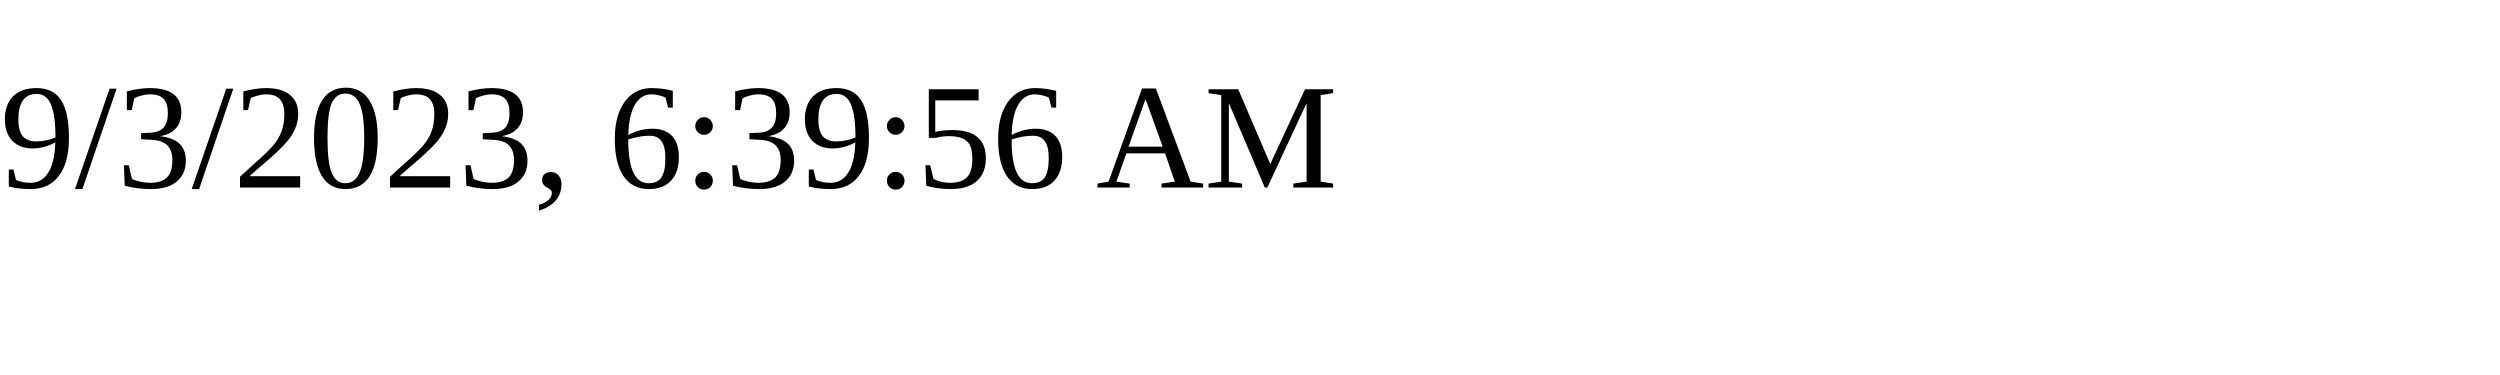
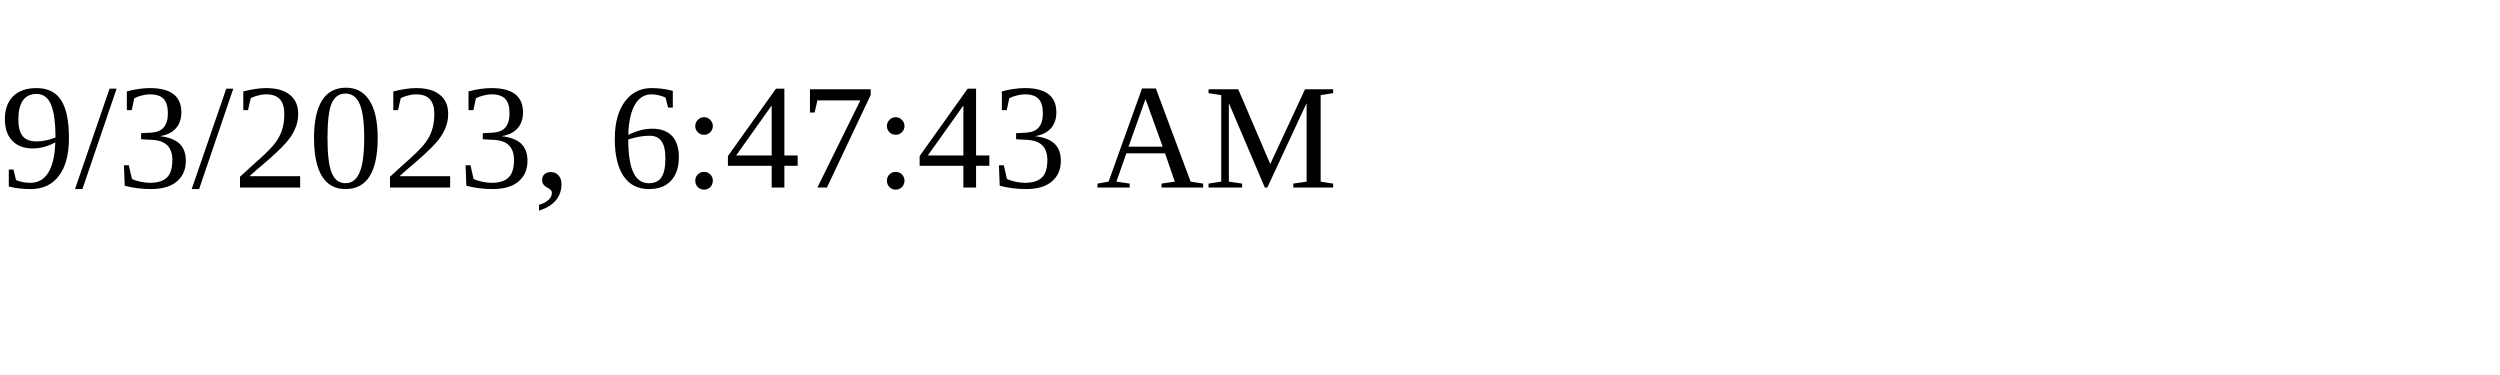
<svg xmlns="http://www.w3.org/2000/svg" height="30" width="200">
-   <text x="0" y="15">9/3/2023, 6:39:56 AM</text>
+   <text x="0" y="15">9/3/2023, 6:47:43 AM</text>
</svg>
